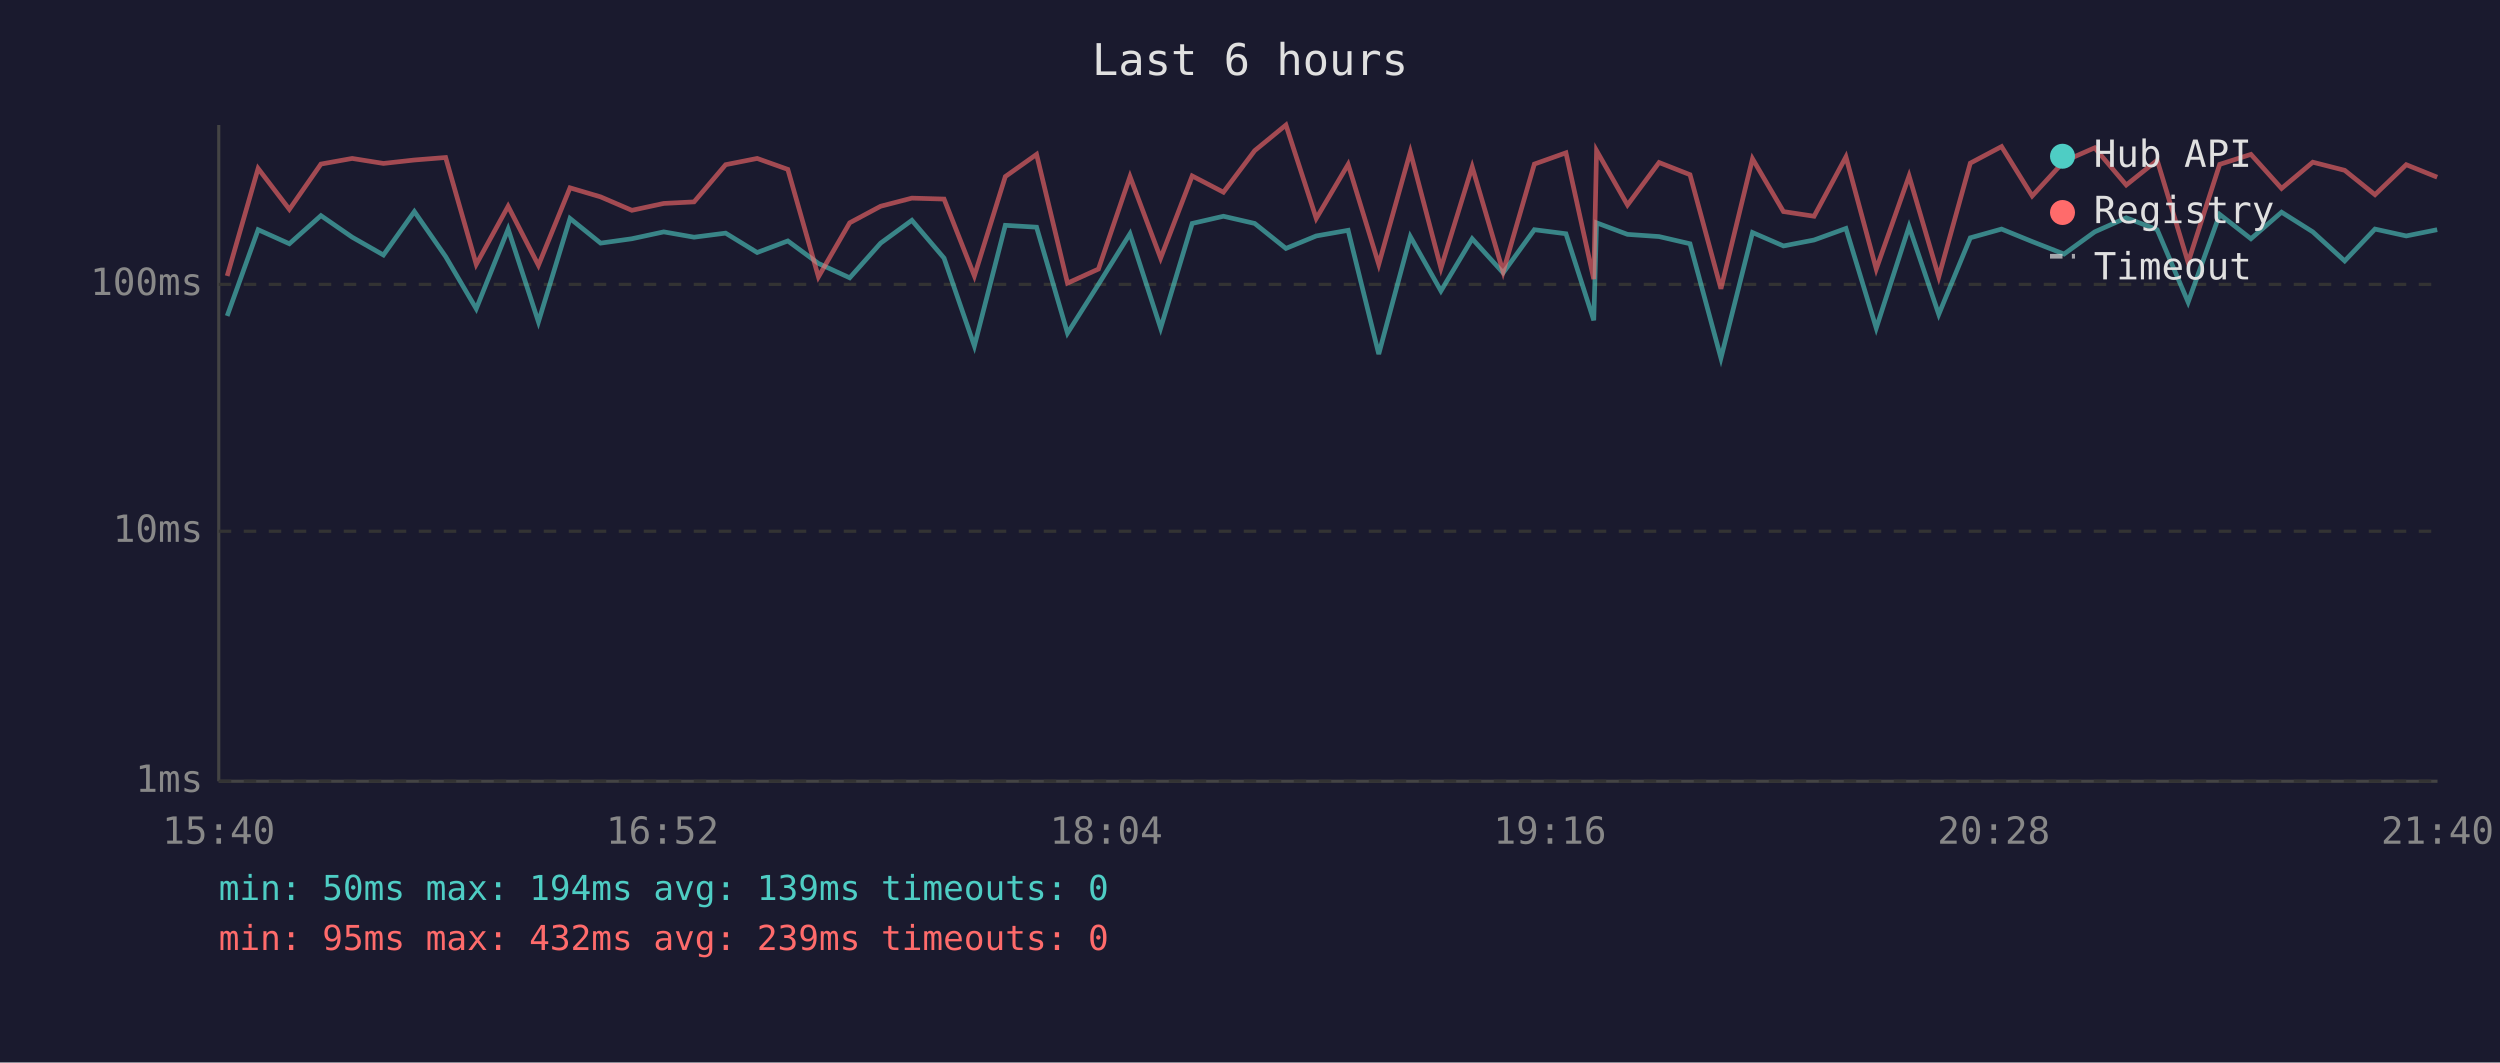
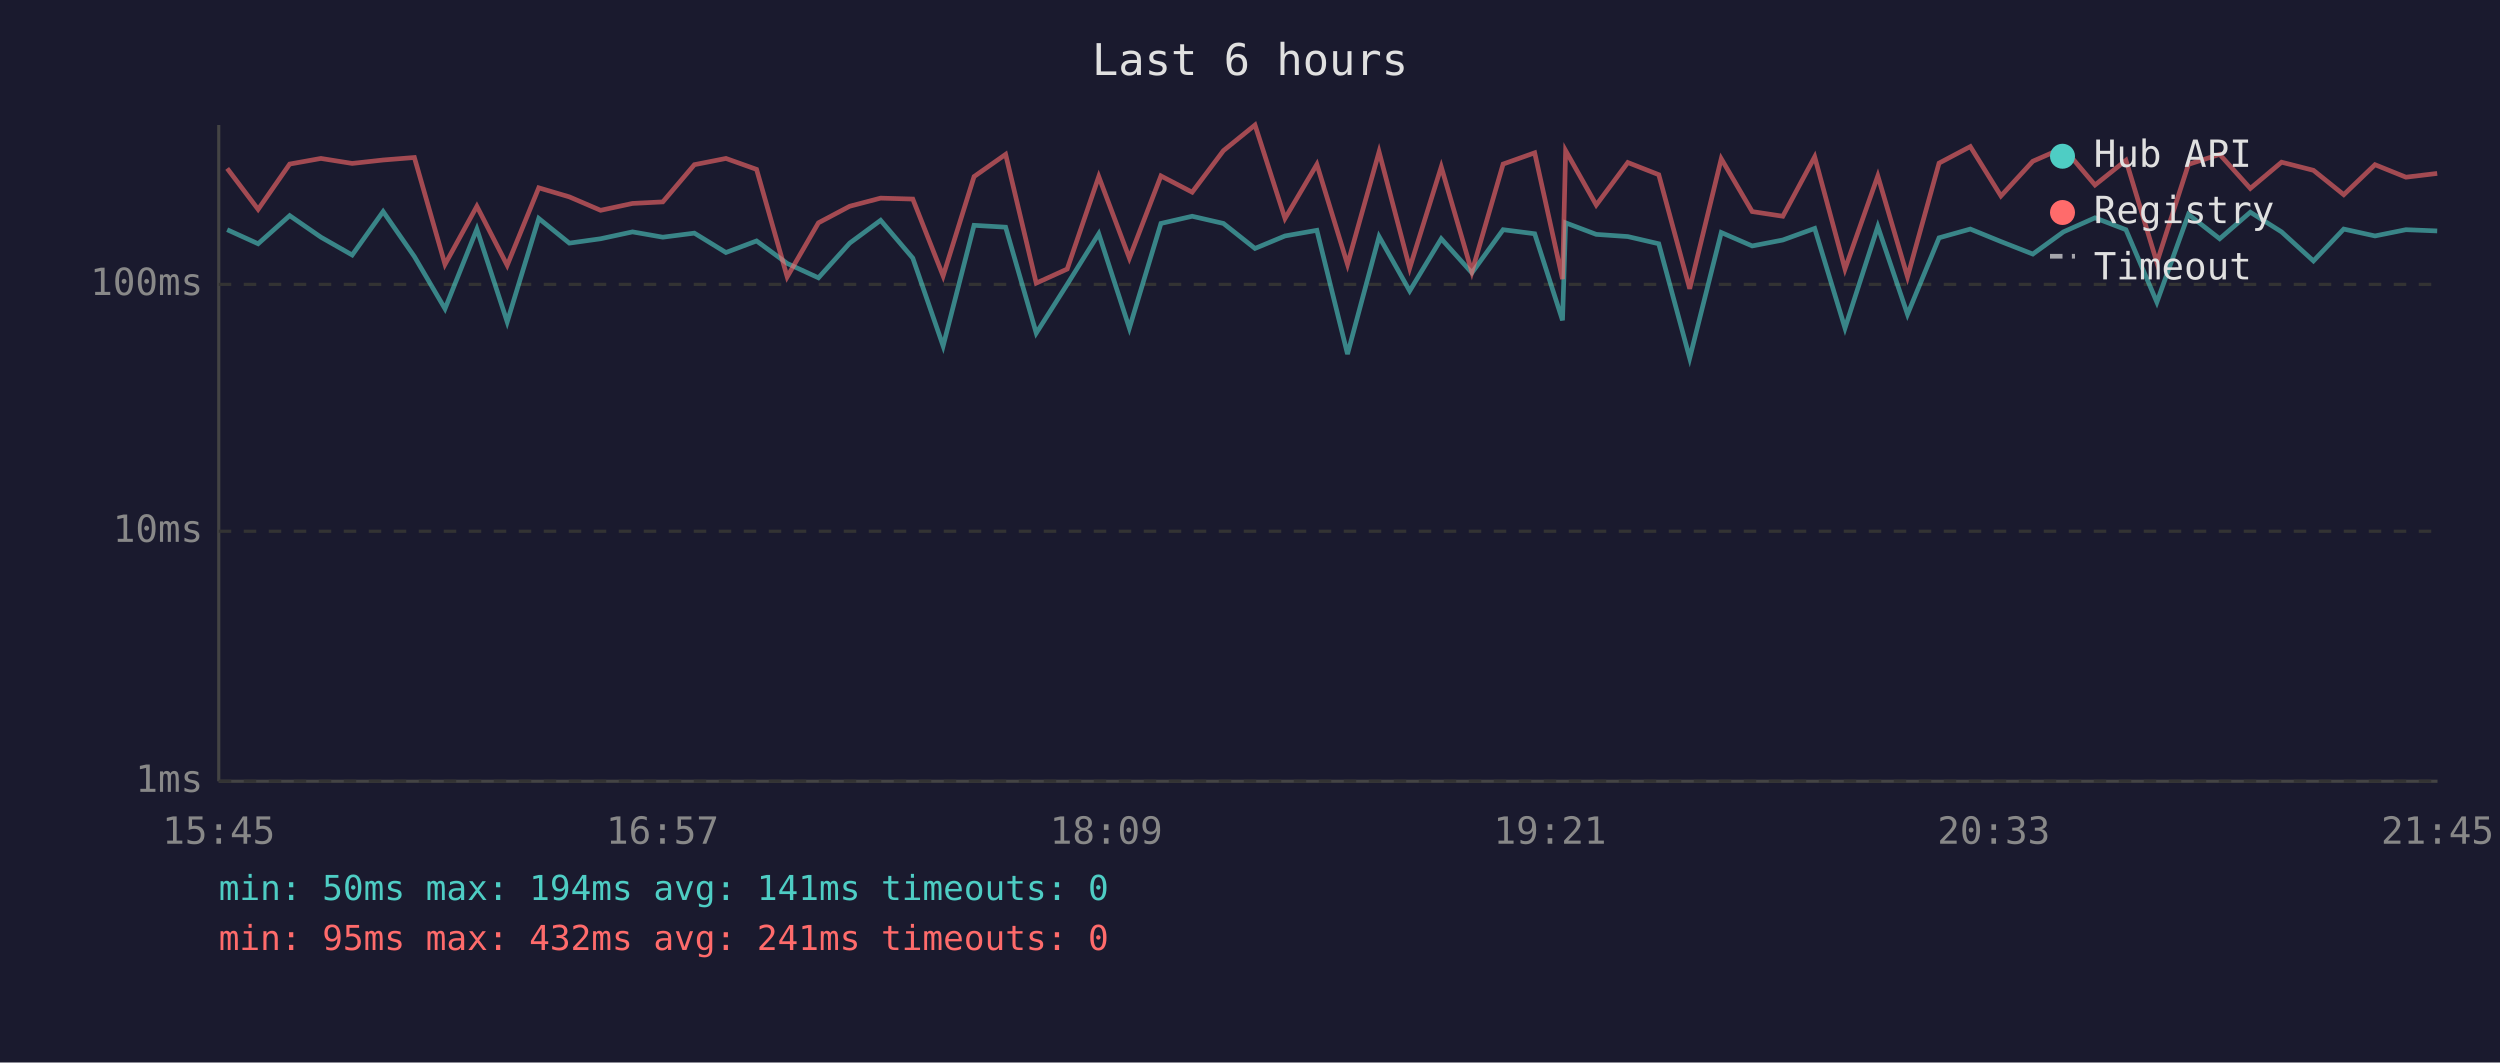
<svg xmlns="http://www.w3.org/2000/svg" viewBox="0 0 800 340" font-family="monospace" font-size="12">
  <rect width="800" height="340" fill="#1a1a2e" />
  <text x="400" y="24" fill="#e0e0e0" font-size="14" text-anchor="middle">Last 6 hours</text>
  <line x1="70" y1="40" x2="70" y2="250" stroke="#444" stroke-width="1" />
  <line x1="70" y1="250" x2="780" y2="250" stroke="#444" stroke-width="1" />
  <line x1="70" y1="250" x2="780" y2="250" stroke="#333" stroke-width="1" stroke-dasharray="4" />
  <text x="65" y="250" fill="#888" text-anchor="end" dominant-baseline="middle">1ms</text>
  <line x1="70" y1="170" x2="780" y2="170" stroke="#333" stroke-width="1" stroke-dasharray="4" />
  <text x="65" y="170" fill="#888" text-anchor="end" dominant-baseline="middle">10ms</text>
  <line x1="70" y1="91" x2="780" y2="91" stroke="#333" stroke-width="1" stroke-dasharray="4" />
  <text x="65" y="91" fill="#888" text-anchor="end" dominant-baseline="middle">100ms</text>
-   <text x="70" y="270" fill="#888" text-anchor="middle">15:40</text>
-   <text x="212" y="270" fill="#888" text-anchor="middle">16:52</text>
-   <text x="354" y="270" fill="#888" text-anchor="middle">18:04</text>
-   <text x="496" y="270" fill="#888" text-anchor="middle">19:16</text>
-   <text x="638" y="270" fill="#888" text-anchor="middle">20:28</text>
-   <text x="780" y="270" fill="#888" text-anchor="middle">21:40</text>
-   <polyline points="72.7,101.1 82.6,73.5 92.6,78.0 102.7,69.0 112.7,75.9 122.7,81.6 132.6,67.7 142.6,82.1 152.4,98.8 162.6,73.3 172.3,103.0 182.4,69.9 192.2,77.8 202.2,76.4 212.4,74.2 222.1,75.9 232.2,74.6 242.3,80.8 252.1,77.1 261.9,84.3 271.9,88.9 281.8,77.8 291.8,70.5 302.1,82.6 311.8,110.7 321.7,72.1 331.7,72.7 341.6,106.6 351.5,91.0 361.6,74.8 371.4,105.0 381.5,71.5 391.5,69.2 401.5,71.5 411.5,79.5 421.2,75.5 431.4,73.7 441.2,113.3 451.3,75.7 461.1,93.1 471.1,76.4 481.0,87.3 491.0,73.5 501.1,74.8 510.0,102.5 510.9,71.3 520.8,75.0 530.9,75.7 540.8,78.0 550.7,114.6 560.8,74.4 570.7,78.7 580.5,76.8 590.7,73.1 600.4,105.0 610.9,72.5 620.4,100.6 630.5,76.1 640.5,73.3 650.3,77.3 660.5,81.3 670.3,74.2 680.4,69.7 690.3,73.5 700.2,96.7 710.3,68.6 720.3,76.4 730.1,67.9 740.1,74.2 750.3,83.5 760.0,73.3 770.0,75.5 779.9,73.5" fill="none" stroke="#4ecdc4" stroke-width="1.5" opacity="0.6" />
-   <polyline points="72.7,88.3 82.6,53.9 92.6,67.0 102.7,52.5 112.7,50.7 122.7,52.3 132.6,51.2 142.6,50.4 152.4,84.6 162.6,66.0 172.3,84.9 182.4,60.1 192.2,63.0 202.2,67.3 212.4,65.1 222.1,64.6 232.2,52.7 242.3,50.7 252.1,54.2 261.9,88.6 271.9,71.3 281.8,66.0 291.8,63.4 302.1,63.7 311.8,88.3 321.7,56.5 331.7,49.4 341.6,90.6 351.5,86.1 361.6,56.5 371.4,82.6 381.5,56.3 391.5,61.5 401.5,48.2 411.5,40.0 421.2,69.9 431.4,52.6 441.2,84.6 451.3,48.6 461.1,85.8 471.1,53.4 481.0,87.0 491.0,52.5 501.1,48.9 510.0,89.3 510.9,48.2 520.8,65.6 530.9,52.0 540.8,55.9 550.7,92.4 560.8,50.8 570.7,67.7 580.5,69.2 590.7,50.2 600.4,86.1 610.9,56.3 620.4,88.6 630.5,52.2 640.5,46.9 650.3,62.7 660.5,51.6 670.3,47.3 680.4,59.2 690.3,51.3 700.2,84.0 710.3,52.6 720.3,49.4 730.1,60.3 740.1,51.9 750.3,54.5 760.0,62.3 770.0,52.7 779.9,56.7" fill="none" stroke="#ff6b6b" stroke-width="1.5" opacity="0.6" />
+   <text x="70" y="270" fill="#888" text-anchor="middle">15:45</text>
+   <text x="212" y="270" fill="#888" text-anchor="middle">16:57</text>
+   <text x="354" y="270" fill="#888" text-anchor="middle">18:09</text>
+   <text x="496" y="270" fill="#888" text-anchor="middle">19:21</text>
+   <text x="638" y="270" fill="#888" text-anchor="middle">20:33</text>
+   <text x="780" y="270" fill="#888" text-anchor="middle">21:45</text>
+   <polyline points="72.7,73.5 82.6,78.0 92.7,69.0 102.7,75.9 112.7,81.6 122.6,67.7 132.6,82.1 142.4,98.8 152.6,73.3 162.3,103.0 172.4,69.9 182.2,77.8 192.2,76.4 202.4,74.2 212.1,75.9 222.2,74.6 232.3,80.8 242.1,77.1 251.9,84.3 261.9,88.9 271.9,77.8 281.8,70.5 292.1,82.6 301.8,110.7 311.7,72.1 321.8,72.7 331.6,106.6 341.5,91.0 351.6,74.8 361.4,105.0 371.5,71.5 381.5,69.2 391.5,71.5 401.6,79.5 411.2,75.5 421.4,73.7 431.2,113.3 441.3,75.7 451.1,93.1 461.2,76.4 471.0,87.3 481.0,73.5 491.1,74.8 500.0,102.5 501.0,71.3 510.8,75.0 520.9,75.7 530.8,78.0 540.7,114.6 550.8,74.4 560.7,78.7 570.5,76.8 580.7,73.1 590.4,105.0 600.9,72.5 610.4,100.6 620.5,76.1 630.5,73.3 640.3,77.3 650.5,81.3 660.3,74.2 670.4,69.7 680.3,73.5 690.2,96.7 700.3,68.6 710.3,76.4 720.1,67.9 730.1,74.2 740.3,83.5 750.0,73.3 760.0,75.5 769.9,73.5 779.9,73.9" fill="none" stroke="#4ecdc4" stroke-width="1.5" opacity="0.6" />
+   <polyline points="72.7,53.9 82.6,67.0 92.7,52.5 102.7,50.7 112.7,52.3 122.6,51.2 132.6,50.4 142.4,84.6 152.6,66.0 162.3,84.9 172.4,60.1 182.2,63.0 192.2,67.3 202.4,65.1 212.1,64.6 222.2,52.7 232.3,50.7 242.1,54.2 251.9,88.6 261.9,71.3 271.9,66.0 281.8,63.4 292.1,63.7 301.8,88.3 311.7,56.5 321.8,49.4 331.6,90.6 341.5,86.1 351.6,56.5 361.4,82.6 371.5,56.3 381.5,61.5 391.5,48.2 401.6,40.0 411.2,69.9 421.4,52.6 431.2,84.6 441.3,48.6 451.1,85.8 461.2,53.4 471.0,87.0 481.0,52.5 491.1,48.9 500.0,89.3 501.0,48.2 510.8,65.6 520.9,52.0 530.8,55.9 540.7,92.4 550.8,50.8 560.7,67.7 570.5,69.2 580.7,50.2 590.4,86.1 600.9,56.3 610.4,88.6 620.5,52.2 630.5,46.9 640.3,62.7 650.5,51.6 660.3,47.3 670.4,59.2 680.3,51.3 690.2,84.0 700.3,52.6 710.3,49.4 720.1,60.3 730.1,51.9 740.3,54.5 750.0,62.3 760.0,52.7 769.9,56.7 779.9,55.5" fill="none" stroke="#ff6b6b" stroke-width="1.5" opacity="0.6" />
  <circle cx="660" cy="50" r="4" fill="#4ecdc4" />
  <text x="670" y="50" fill="#e0e0e0" dominant-baseline="middle">Hub API</text>
  <circle cx="660" cy="68" r="4" fill="#ff6b6b" />
  <text x="670" y="68" fill="#e0e0e0" dominant-baseline="middle">Registry</text>
  <line x1="656" y1="82" x2="664" y2="82" stroke="#e0e0e0" stroke-width="1.5" stroke-dasharray="4,3" opacity="0.7" />
  <text x="670" y="86" fill="#e0e0e0" dominant-baseline="middle">Timeout</text>
-   <text x="70" y="288" fill="#4ecdc4" font-size="11">min: 50ms  max: 194ms  avg: 139ms  timeouts: 0</text>
-   <text x="70" y="304" fill="#ff6b6b" font-size="11">min: 95ms  max: 432ms  avg: 239ms  timeouts: 0</text>
+   <text x="70" y="288" fill="#4ecdc4" font-size="11">min: 50ms  max: 194ms  avg: 141ms  timeouts: 0</text>
+   <text x="70" y="304" fill="#ff6b6b" font-size="11">min: 95ms  max: 432ms  avg: 241ms  timeouts: 0</text>
</svg>
